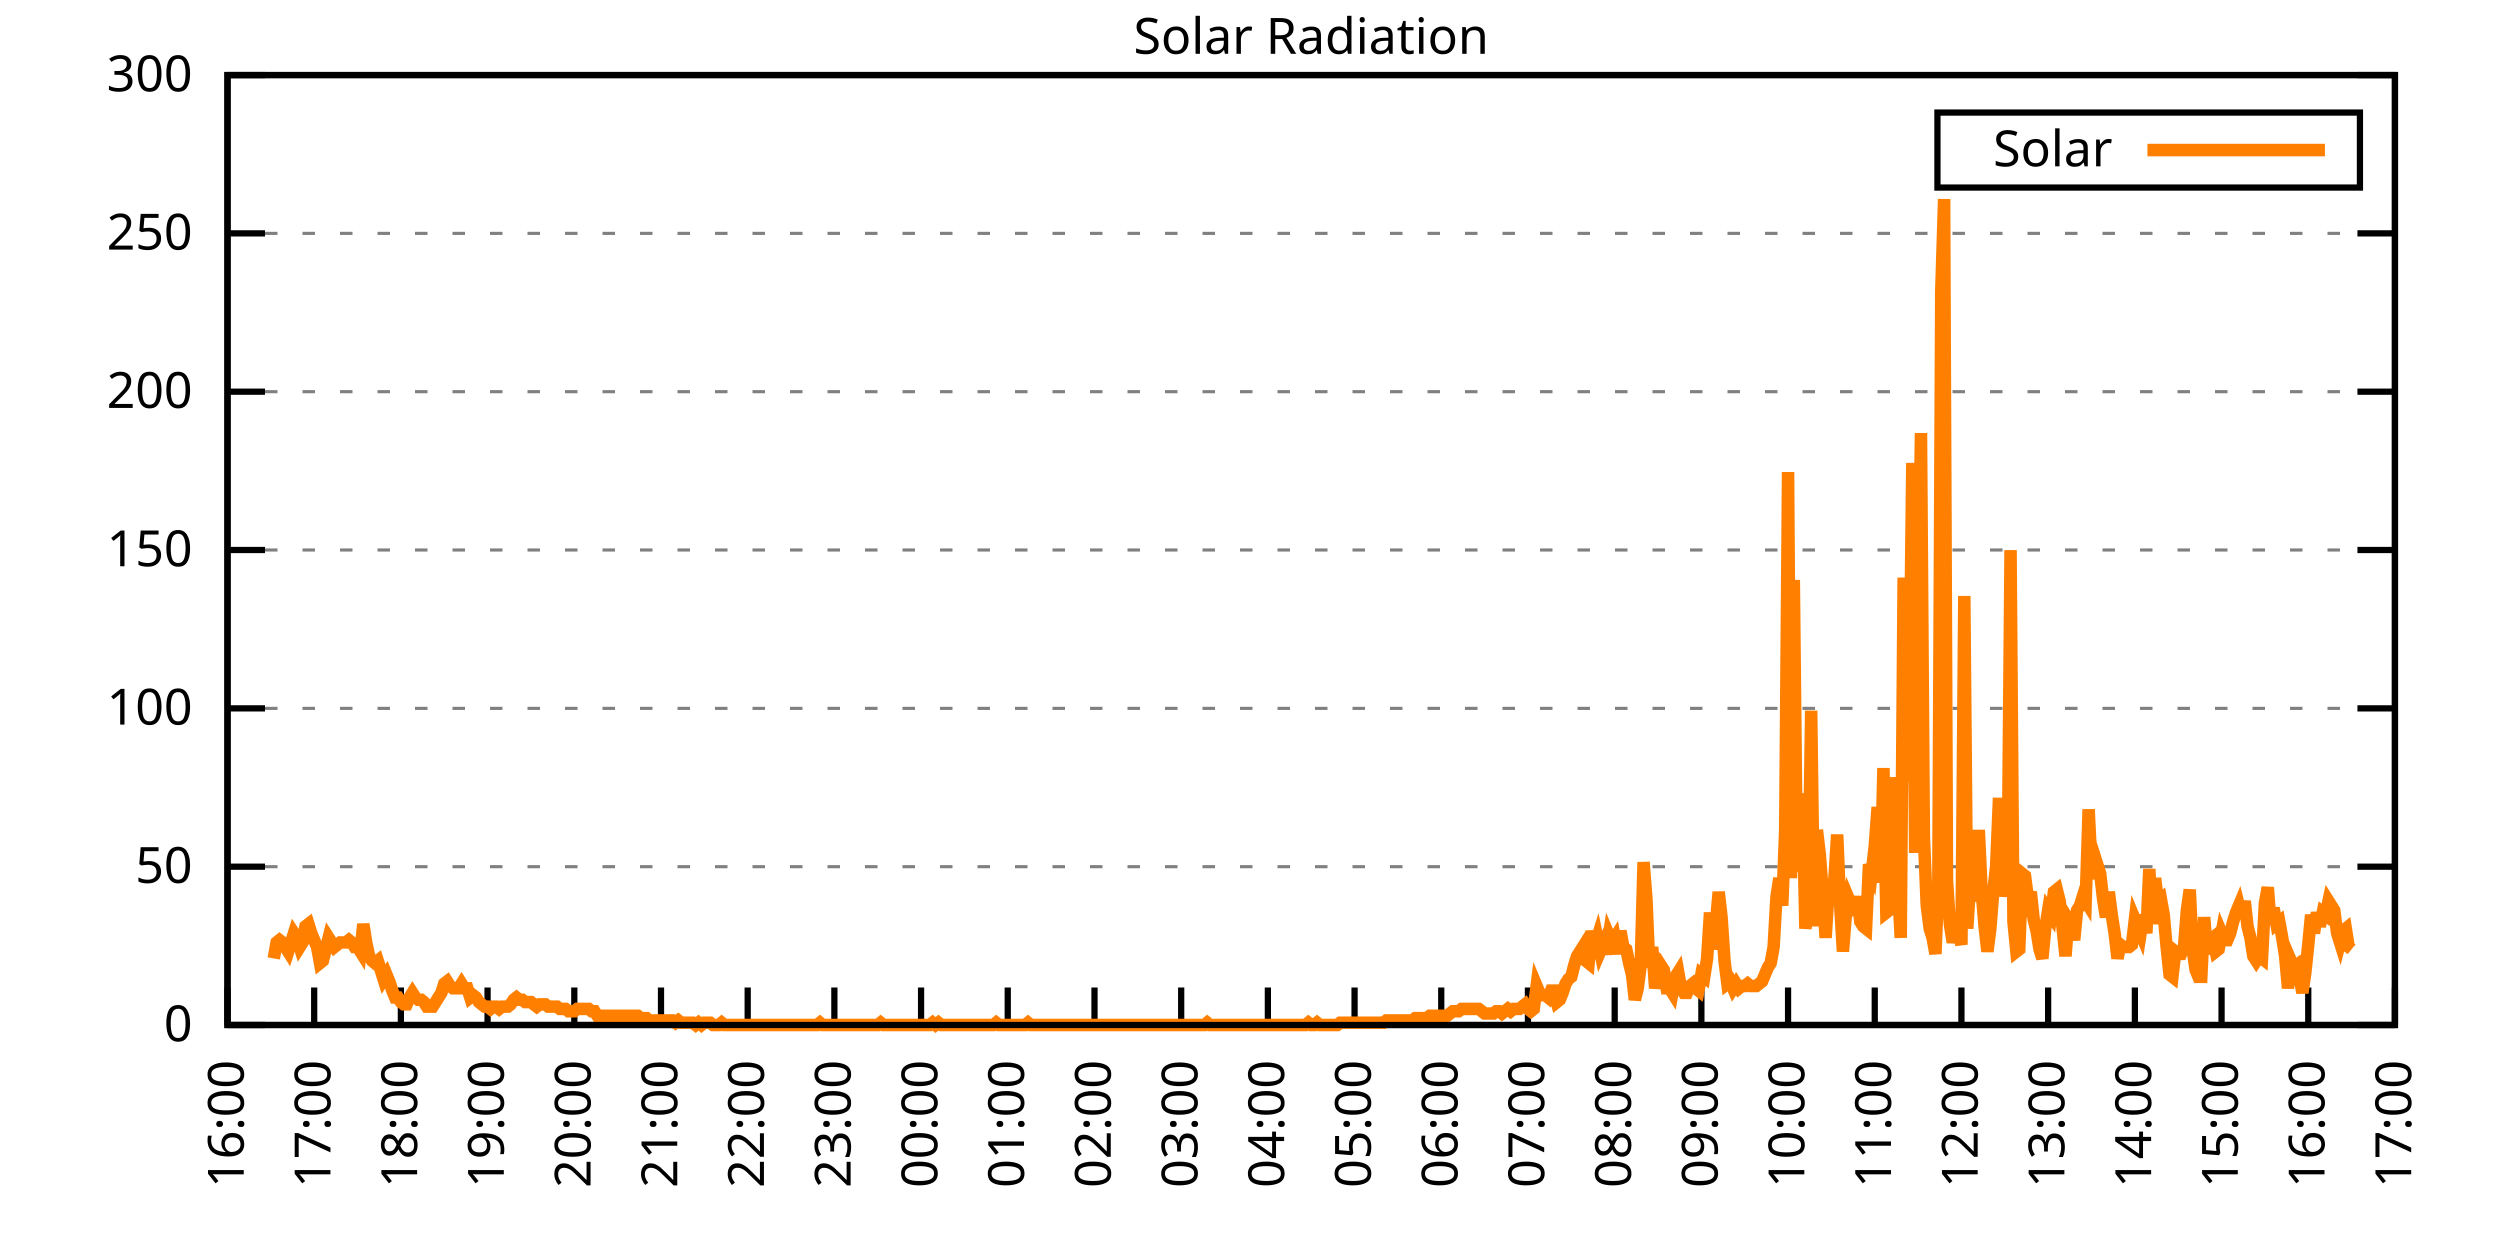
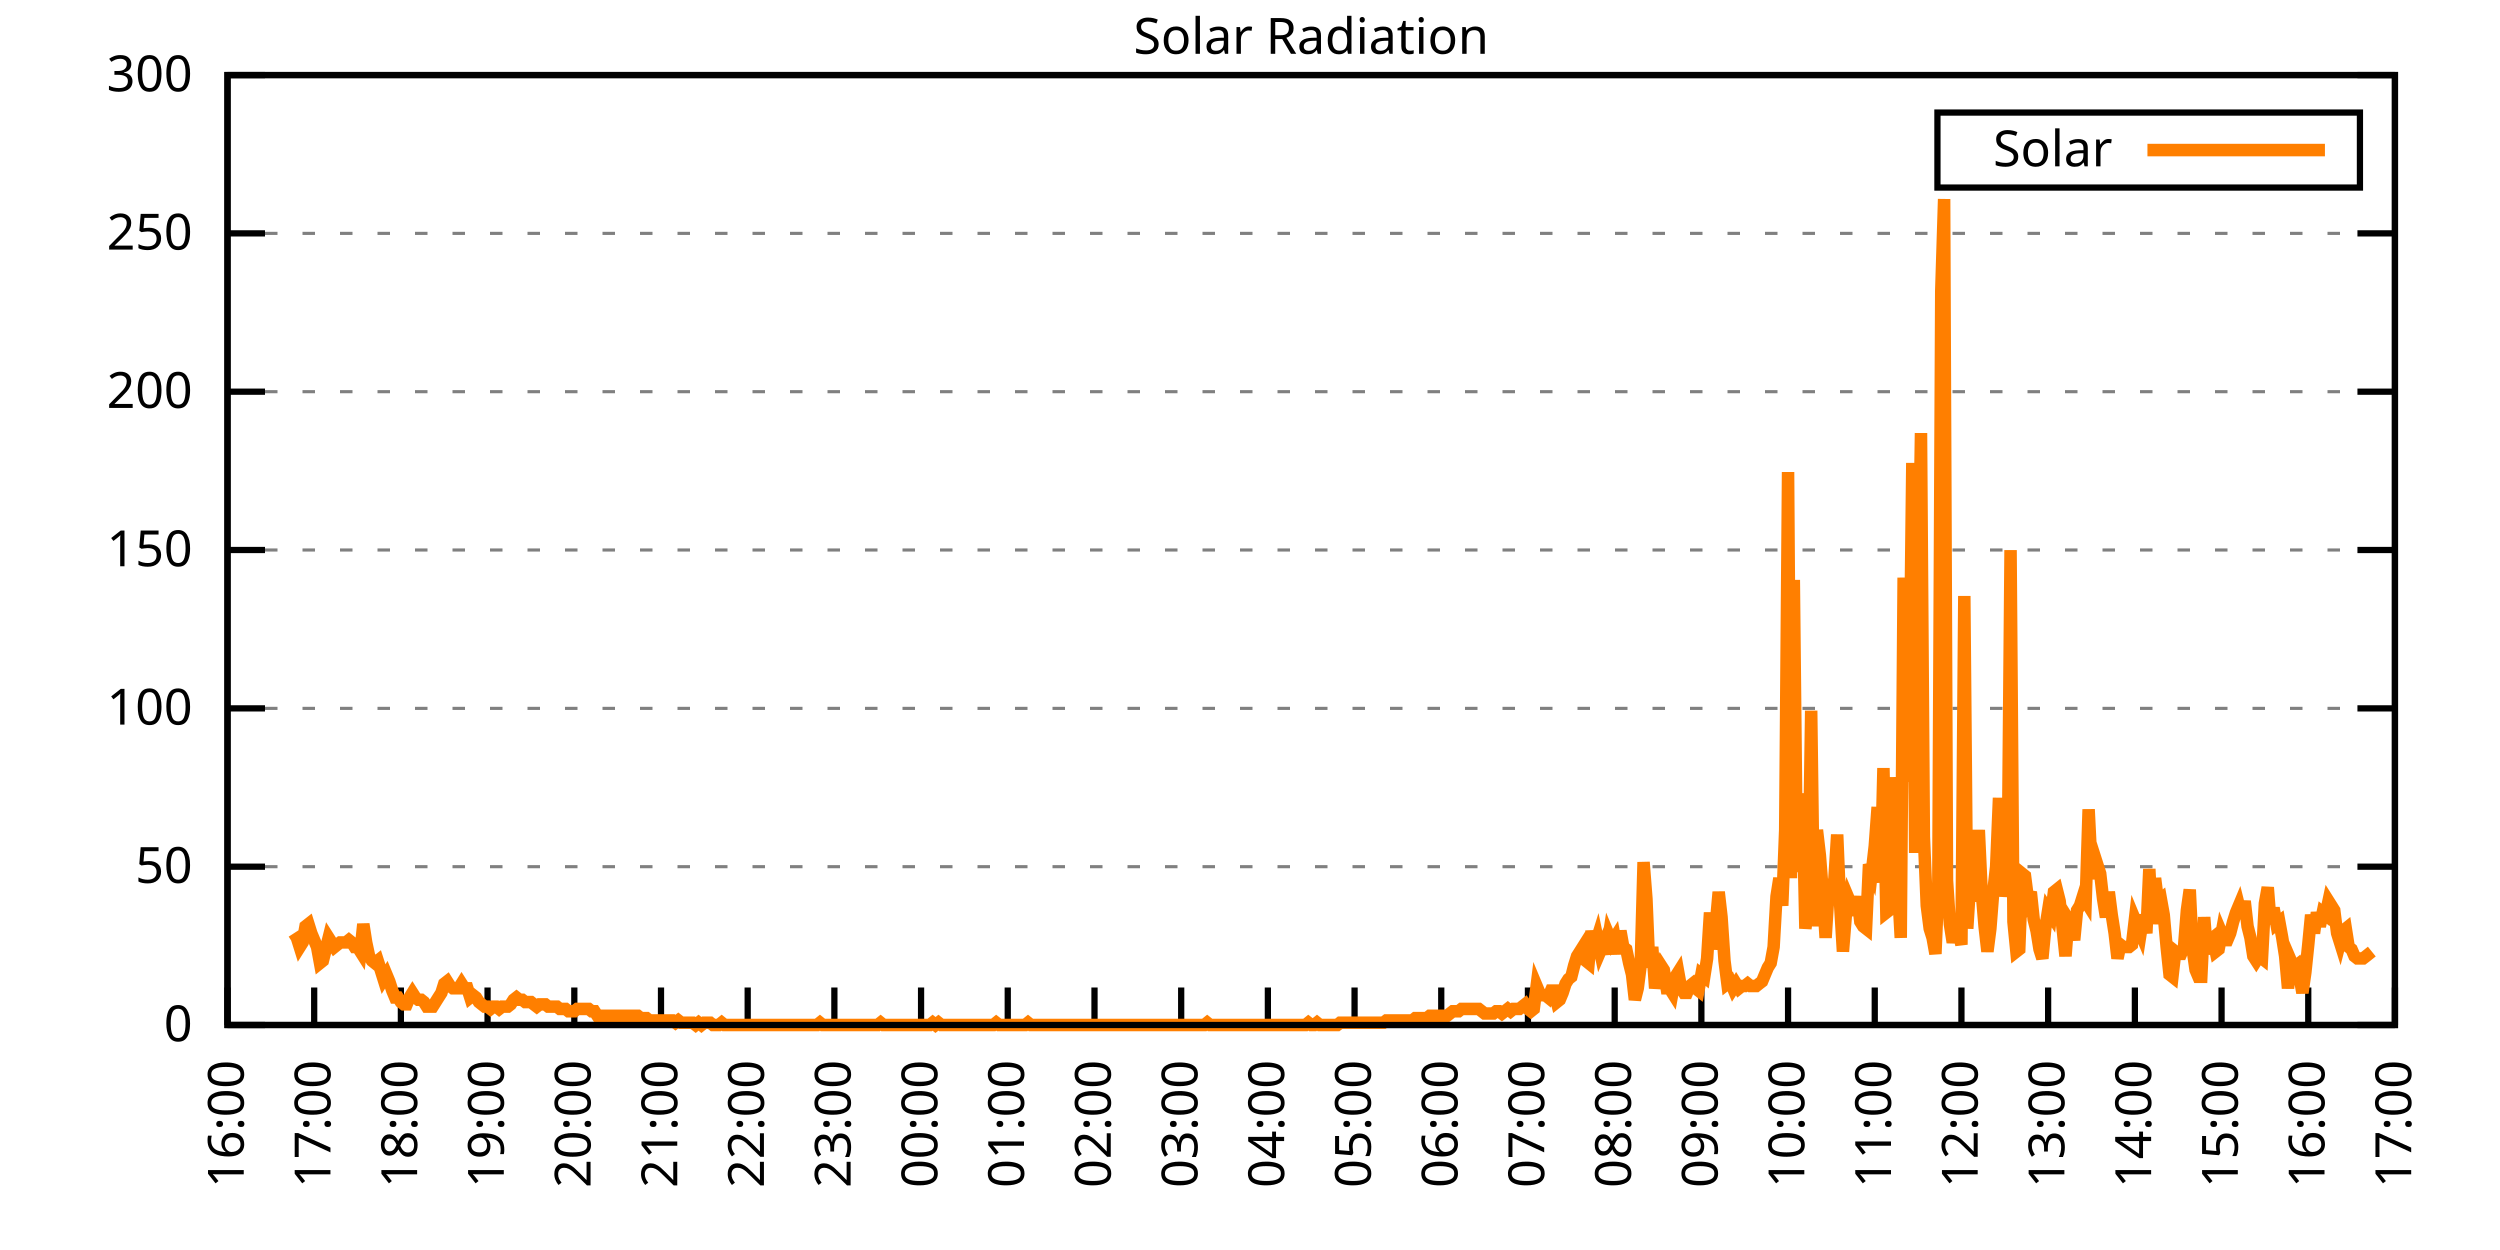
<svg xmlns="http://www.w3.org/2000/svg" xmlns:xlink="http://www.w3.org/1999/xlink" width="400" height="200" viewBox="0 0 400 200">
  <g id="gnuplot_canvas">
    <rect x="0" y="0" width="400" height="200" fill="none" />
    <defs>
      <circle id="gpDot" r="0.5" stroke-width="0.5" stroke="currentColor" />
      <path id="gpPt0" stroke-width="0.333" stroke="currentColor" d="M-1,0 h2 M0,-1 v2" />
      <path id="gpPt1" stroke-width="0.333" stroke="currentColor" d="M-1,-1 L1,1 M1,-1 L-1,1" />
      <path id="gpPt2" stroke-width="0.333" stroke="currentColor" d="M-1,0 L1,0 M0,-1 L0,1 M-1,-1 L1,1 M-1,1 L1,-1" />
      <rect id="gpPt3" stroke-width="0.333" stroke="currentColor" x="-1" y="-1" width="2" height="2" />
      <rect id="gpPt4" stroke-width="0.333" stroke="currentColor" fill="currentColor" x="-1" y="-1" width="2" height="2" />
      <circle id="gpPt5" stroke-width="0.333" stroke="currentColor" cx="0" cy="0" r="1" />
      <use xlink:href="#gpPt5" id="gpPt6" fill="currentColor" stroke="none" />
      <path id="gpPt7" stroke-width="0.333" stroke="currentColor" d="M0,-1.33 L-1.33,0.67 L1.33,0.67 z" />
      <use xlink:href="#gpPt7" id="gpPt8" fill="currentColor" stroke="none" />
      <use xlink:href="#gpPt7" id="gpPt9" stroke="currentColor" transform="rotate(180)" />
      <use xlink:href="#gpPt9" id="gpPt10" fill="currentColor" stroke="none" />
      <use xlink:href="#gpPt3" id="gpPt11" stroke="currentColor" transform="rotate(45)" />
      <use xlink:href="#gpPt11" id="gpPt12" fill="currentColor" stroke="none" />
      <path id="gpPt13" stroke-width="0.333" stroke="currentColor" d="M0,1.330 L1.265,0.411 L0.782,-1.067 L-0.782,-1.076 L-1.265,0.411 z" />
      <use xlink:href="#gpPt13" id="gpPt14" fill="currentColor" stroke="none" />
      <filter id="textbox" filterUnits="objectBoundingBox" x="0" y="0" height="1" width="1">
        <feFlood flood-color="white" flood-opacity="1" result="bgnd" />
        <feComposite in="SourceGraphic" in2="bgnd" operator="atop" />
      </filter>
      <filter id="greybox" filterUnits="objectBoundingBox" x="0" y="0" height="1" width="1">
        <feFlood flood-color="lightgrey" flood-opacity="1" result="grey" />
        <feComposite in="SourceGraphic" in2="grey" operator="atop" />
      </filter>
    </defs>
    <g fill="none" color="white" stroke="currentColor" stroke-width="1.00" stroke-linecap="butt" stroke-linejoin="miter">
</g>
    <g fill="none" color="black" stroke="currentColor" stroke-width="1.00" stroke-linecap="butt" stroke-linejoin="miter">
      <g stroke="none" shape-rendering="crispEdges">
        <polygon fill="rgb(255, 255, 255)" points="36.40,164.00 383.18,164.00 383.18,12.02 36.40,12.02 " />
      </g>
    </g>
    <g fill="none" color="black" stroke="currentColor" stroke-width="1.00" stroke-linecap="butt" stroke-linejoin="miter">
</g>
    <g fill="none" color="black" stroke="black" stroke-width="0.50" stroke-linecap="butt" stroke-linejoin="miter">
</g>
    <g fill="none" color="gray" stroke="currentColor" stroke-width="0.50" stroke-linecap="butt" stroke-linejoin="miter">
      <path stroke="gray" stroke-dasharray="2,4" class="gridline" d="M36.40,164.00 L383.19,164.00  " />
    </g>
    <g fill="none" color="gray" stroke="gray" stroke-width="1.00" stroke-linecap="butt" stroke-linejoin="miter">
</g>
    <g fill="none" color="black" stroke="currentColor" stroke-width="1.00" stroke-linecap="butt" stroke-linejoin="miter">
      <path stroke="black" d="M36.40,164.00 L42.40,164.00 M383.19,164.00 L377.19,164.00  " />
      <g transform="translate(30.80,166.60)" stroke="none" fill="black" font-family="Sans" font-size="8.00" text-anchor="end">
        <text>
          <tspan font-family="Sans"> 0</tspan>
        </text>
      </g>
    </g>
    <g fill="none" color="black" stroke="currentColor" stroke-width="1.00" stroke-linecap="butt" stroke-linejoin="miter">
</g>
    <g fill="none" color="black" stroke="black" stroke-width="0.50" stroke-linecap="butt" stroke-linejoin="miter">
</g>
    <g fill="none" color="gray" stroke="currentColor" stroke-width="0.50" stroke-linecap="butt" stroke-linejoin="miter">
      <path stroke="gray" stroke-dasharray="2,4" class="gridline" d="M36.40,138.67 L383.19,138.67  " />
    </g>
    <g fill="none" color="gray" stroke="gray" stroke-width="1.00" stroke-linecap="butt" stroke-linejoin="miter">
</g>
    <g fill="none" color="black" stroke="currentColor" stroke-width="1.00" stroke-linecap="butt" stroke-linejoin="miter">
      <path stroke="black" d="M36.40,138.67 L42.40,138.67 M383.19,138.67 L377.19,138.67  " />
      <g transform="translate(30.80,141.27)" stroke="none" fill="black" font-family="Sans" font-size="8.00" text-anchor="end">
        <text>
          <tspan font-family="Sans"> 50</tspan>
        </text>
      </g>
    </g>
    <g fill="none" color="black" stroke="currentColor" stroke-width="1.00" stroke-linecap="butt" stroke-linejoin="miter">
</g>
    <g fill="none" color="black" stroke="black" stroke-width="0.50" stroke-linecap="butt" stroke-linejoin="miter">
</g>
    <g fill="none" color="gray" stroke="currentColor" stroke-width="0.50" stroke-linecap="butt" stroke-linejoin="miter">
      <path stroke="gray" stroke-dasharray="2,4" class="gridline" d="M36.40,113.34 L383.19,113.34  " />
    </g>
    <g fill="none" color="gray" stroke="gray" stroke-width="1.00" stroke-linecap="butt" stroke-linejoin="miter">
</g>
    <g fill="none" color="black" stroke="currentColor" stroke-width="1.00" stroke-linecap="butt" stroke-linejoin="miter">
      <path stroke="black" d="M36.40,113.34 L42.40,113.34 M383.19,113.34 L377.19,113.34  " />
      <g transform="translate(30.80,115.94)" stroke="none" fill="black" font-family="Sans" font-size="8.00" text-anchor="end">
        <text>
          <tspan font-family="Sans"> 100</tspan>
        </text>
      </g>
    </g>
    <g fill="none" color="black" stroke="currentColor" stroke-width="1.00" stroke-linecap="butt" stroke-linejoin="miter">
</g>
    <g fill="none" color="black" stroke="black" stroke-width="0.50" stroke-linecap="butt" stroke-linejoin="miter">
</g>
    <g fill="none" color="gray" stroke="currentColor" stroke-width="0.50" stroke-linecap="butt" stroke-linejoin="miter">
      <path stroke="gray" stroke-dasharray="2,4" class="gridline" d="M36.40,88.00 L383.19,88.00  " />
    </g>
    <g fill="none" color="gray" stroke="gray" stroke-width="1.00" stroke-linecap="butt" stroke-linejoin="miter">
</g>
    <g fill="none" color="black" stroke="currentColor" stroke-width="1.00" stroke-linecap="butt" stroke-linejoin="miter">
      <path stroke="black" d="M36.40,88.00 L42.40,88.00 M383.19,88.00 L377.19,88.00  " />
      <g transform="translate(30.80,90.60)" stroke="none" fill="black" font-family="Sans" font-size="8.00" text-anchor="end">
        <text>
          <tspan font-family="Sans"> 150</tspan>
        </text>
      </g>
    </g>
    <g fill="none" color="black" stroke="currentColor" stroke-width="1.00" stroke-linecap="butt" stroke-linejoin="miter">
</g>
    <g fill="none" color="black" stroke="black" stroke-width="0.50" stroke-linecap="butt" stroke-linejoin="miter">
</g>
    <g fill="none" color="gray" stroke="currentColor" stroke-width="0.50" stroke-linecap="butt" stroke-linejoin="miter">
      <path stroke="gray" stroke-dasharray="2,4" class="gridline" d="M36.40,62.67 L383.19,62.67  " />
    </g>
    <g fill="none" color="gray" stroke="gray" stroke-width="1.00" stroke-linecap="butt" stroke-linejoin="miter">
</g>
    <g fill="none" color="black" stroke="currentColor" stroke-width="1.00" stroke-linecap="butt" stroke-linejoin="miter">
      <path stroke="black" d="M36.40,62.67 L42.40,62.67 M383.19,62.67 L377.19,62.67  " />
      <g transform="translate(30.80,65.27)" stroke="none" fill="black" font-family="Sans" font-size="8.00" text-anchor="end">
        <text>
          <tspan font-family="Sans"> 200</tspan>
        </text>
      </g>
    </g>
    <g fill="none" color="black" stroke="currentColor" stroke-width="1.00" stroke-linecap="butt" stroke-linejoin="miter">
</g>
    <g fill="none" color="black" stroke="black" stroke-width="0.50" stroke-linecap="butt" stroke-linejoin="miter">
</g>
    <g fill="none" color="gray" stroke="currentColor" stroke-width="0.50" stroke-linecap="butt" stroke-linejoin="miter">
      <path stroke="gray" stroke-dasharray="2,4" class="gridline" d="M36.40,37.34 L383.19,37.34  " />
    </g>
    <g fill="none" color="gray" stroke="gray" stroke-width="1.00" stroke-linecap="butt" stroke-linejoin="miter">
</g>
    <g fill="none" color="black" stroke="currentColor" stroke-width="1.00" stroke-linecap="butt" stroke-linejoin="miter">
      <path stroke="black" d="M36.40,37.34 L42.40,37.34 M383.19,37.34 L377.19,37.34  " />
      <g transform="translate(30.80,39.94)" stroke="none" fill="black" font-family="Sans" font-size="8.00" text-anchor="end">
        <text>
          <tspan font-family="Sans"> 250</tspan>
        </text>
      </g>
    </g>
    <g fill="none" color="black" stroke="currentColor" stroke-width="1.00" stroke-linecap="butt" stroke-linejoin="miter">
</g>
    <g fill="none" color="black" stroke="black" stroke-width="0.50" stroke-linecap="butt" stroke-linejoin="miter">
</g>
    <g fill="none" color="gray" stroke="currentColor" stroke-width="0.50" stroke-linecap="butt" stroke-linejoin="miter">
      <path stroke="gray" stroke-dasharray="2,4" class="gridline" d="M36.40,12.01 L383.19,12.01  " />
    </g>
    <g fill="none" color="gray" stroke="gray" stroke-width="1.00" stroke-linecap="butt" stroke-linejoin="miter">
</g>
    <g fill="none" color="black" stroke="currentColor" stroke-width="1.00" stroke-linecap="butt" stroke-linejoin="miter">
      <path stroke="black" d="M36.40,12.01 L42.40,12.01 M383.19,12.01 L377.19,12.01  " />
      <g transform="translate(30.80,14.61)" stroke="none" fill="black" font-family="Sans" font-size="8.00" text-anchor="end">
        <text>
          <tspan font-family="Sans"> 300</tspan>
        </text>
      </g>
    </g>
    <g fill="none" color="black" stroke="currentColor" stroke-width="1.00" stroke-linecap="butt" stroke-linejoin="miter">
      <path stroke="black" d="M36.40,164.00 L36.40,158.00  " />
      <g transform="translate(39.00,169.60) rotate(270.00)" stroke="none" fill="black" font-family="Sans" font-size="8.00" text-anchor="end">
        <text>
          <tspan font-family="Sans">16:00</tspan>
        </text>
      </g>
    </g>
    <g fill="none" color="black" stroke="currentColor" stroke-width="1.00" stroke-linecap="butt" stroke-linejoin="miter">
      <path stroke="black" d="M50.27,164.00 L50.27,158.00  " />
      <g transform="translate(52.87,169.60) rotate(270.00)" stroke="none" fill="black" font-family="Sans" font-size="8.00" text-anchor="end">
        <text>
          <tspan font-family="Sans">17:00</tspan>
        </text>
      </g>
    </g>
    <g fill="none" color="black" stroke="currentColor" stroke-width="1.00" stroke-linecap="butt" stroke-linejoin="miter">
      <path stroke="black" d="M64.14,164.00 L64.14,158.00  " />
      <g transform="translate(66.74,169.60) rotate(270.00)" stroke="none" fill="black" font-family="Sans" font-size="8.00" text-anchor="end">
        <text>
          <tspan font-family="Sans">18:00</tspan>
        </text>
      </g>
    </g>
    <g fill="none" color="black" stroke="currentColor" stroke-width="1.00" stroke-linecap="butt" stroke-linejoin="miter">
      <path stroke="black" d="M78.01,164.00 L78.01,158.00  " />
      <g transform="translate(80.61,169.60) rotate(270.00)" stroke="none" fill="black" font-family="Sans" font-size="8.00" text-anchor="end">
        <text>
          <tspan font-family="Sans">19:00</tspan>
        </text>
      </g>
    </g>
    <g fill="none" color="black" stroke="currentColor" stroke-width="1.00" stroke-linecap="butt" stroke-linejoin="miter">
      <path stroke="black" d="M91.89,164.00 L91.89,158.00  " />
      <g transform="translate(94.49,169.60) rotate(270.00)" stroke="none" fill="black" font-family="Sans" font-size="8.00" text-anchor="end">
        <text>
          <tspan font-family="Sans">20:00</tspan>
        </text>
      </g>
    </g>
    <g fill="none" color="black" stroke="currentColor" stroke-width="1.00" stroke-linecap="butt" stroke-linejoin="miter">
      <path stroke="black" d="M105.76,164.00 L105.76,158.00  " />
      <g transform="translate(108.36,169.60) rotate(270.00)" stroke="none" fill="black" font-family="Sans" font-size="8.00" text-anchor="end">
        <text>
          <tspan font-family="Sans">21:00</tspan>
        </text>
      </g>
    </g>
    <g fill="none" color="black" stroke="currentColor" stroke-width="1.00" stroke-linecap="butt" stroke-linejoin="miter">
      <path stroke="black" d="M119.63,164.00 L119.63,158.00  " />
      <g transform="translate(122.23,169.60) rotate(270.00)" stroke="none" fill="black" font-family="Sans" font-size="8.00" text-anchor="end">
        <text>
          <tspan font-family="Sans">22:00</tspan>
        </text>
      </g>
    </g>
    <g fill="none" color="black" stroke="currentColor" stroke-width="1.00" stroke-linecap="butt" stroke-linejoin="miter">
      <path stroke="black" d="M133.50,164.00 L133.50,158.00  " />
      <g transform="translate(136.10,169.60) rotate(270.00)" stroke="none" fill="black" font-family="Sans" font-size="8.00" text-anchor="end">
        <text>
          <tspan font-family="Sans">23:00</tspan>
        </text>
      </g>
    </g>
    <g fill="none" color="black" stroke="currentColor" stroke-width="1.00" stroke-linecap="butt" stroke-linejoin="miter">
      <path stroke="black" d="M147.37,164.00 L147.37,158.00  " />
      <g transform="translate(149.97,169.60) rotate(270.00)" stroke="none" fill="black" font-family="Sans" font-size="8.00" text-anchor="end">
        <text>
          <tspan font-family="Sans">00:00</tspan>
        </text>
      </g>
    </g>
    <g fill="none" color="black" stroke="currentColor" stroke-width="1.00" stroke-linecap="butt" stroke-linejoin="miter">
      <path stroke="black" d="M161.24,164.00 L161.24,158.00  " />
      <g transform="translate(163.84,169.60) rotate(270.00)" stroke="none" fill="black" font-family="Sans" font-size="8.00" text-anchor="end">
        <text>
          <tspan font-family="Sans">01:00</tspan>
        </text>
      </g>
    </g>
    <g fill="none" color="black" stroke="currentColor" stroke-width="1.00" stroke-linecap="butt" stroke-linejoin="miter">
      <path stroke="black" d="M175.12,164.00 L175.12,158.00  " />
      <g transform="translate(177.72,169.60) rotate(270.00)" stroke="none" fill="black" font-family="Sans" font-size="8.00" text-anchor="end">
        <text>
          <tspan font-family="Sans">02:00</tspan>
        </text>
      </g>
    </g>
    <g fill="none" color="black" stroke="currentColor" stroke-width="1.00" stroke-linecap="butt" stroke-linejoin="miter">
      <path stroke="black" d="M188.99,164.00 L188.99,158.00  " />
      <g transform="translate(191.59,169.60) rotate(270.00)" stroke="none" fill="black" font-family="Sans" font-size="8.00" text-anchor="end">
        <text>
          <tspan font-family="Sans">03:00</tspan>
        </text>
      </g>
    </g>
    <g fill="none" color="black" stroke="currentColor" stroke-width="1.00" stroke-linecap="butt" stroke-linejoin="miter">
      <path stroke="black" d="M202.86,164.00 L202.86,158.00  " />
      <g transform="translate(205.46,169.60) rotate(270.00)" stroke="none" fill="black" font-family="Sans" font-size="8.00" text-anchor="end">
        <text>
          <tspan font-family="Sans">04:00</tspan>
        </text>
      </g>
    </g>
    <g fill="none" color="black" stroke="currentColor" stroke-width="1.00" stroke-linecap="butt" stroke-linejoin="miter">
      <path stroke="black" d="M216.73,164.00 L216.73,158.00  " />
      <g transform="translate(219.33,169.60) rotate(270.00)" stroke="none" fill="black" font-family="Sans" font-size="8.00" text-anchor="end">
        <text>
          <tspan font-family="Sans">05:00</tspan>
        </text>
      </g>
    </g>
    <g fill="none" color="black" stroke="currentColor" stroke-width="1.00" stroke-linecap="butt" stroke-linejoin="miter">
      <path stroke="black" d="M230.60,164.00 L230.60,158.00  " />
      <g transform="translate(233.20,169.60) rotate(270.00)" stroke="none" fill="black" font-family="Sans" font-size="8.00" text-anchor="end">
        <text>
          <tspan font-family="Sans">06:00</tspan>
        </text>
      </g>
    </g>
    <g fill="none" color="black" stroke="currentColor" stroke-width="1.00" stroke-linecap="butt" stroke-linejoin="miter">
      <path stroke="black" d="M244.47,164.00 L244.47,158.00  " />
      <g transform="translate(247.07,169.60) rotate(270.00)" stroke="none" fill="black" font-family="Sans" font-size="8.00" text-anchor="end">
        <text>
          <tspan font-family="Sans">07:00</tspan>
        </text>
      </g>
    </g>
    <g fill="none" color="black" stroke="currentColor" stroke-width="1.00" stroke-linecap="butt" stroke-linejoin="miter">
      <path stroke="black" d="M258.35,164.00 L258.35,158.00  " />
      <g transform="translate(260.95,169.60) rotate(270.00)" stroke="none" fill="black" font-family="Sans" font-size="8.00" text-anchor="end">
        <text>
          <tspan font-family="Sans">08:00</tspan>
        </text>
      </g>
    </g>
    <g fill="none" color="black" stroke="currentColor" stroke-width="1.00" stroke-linecap="butt" stroke-linejoin="miter">
      <path stroke="black" d="M272.22,164.00 L272.22,158.00  " />
      <g transform="translate(274.82,169.60) rotate(270.00)" stroke="none" fill="black" font-family="Sans" font-size="8.00" text-anchor="end">
        <text>
          <tspan font-family="Sans">09:00</tspan>
        </text>
      </g>
    </g>
    <g fill="none" color="black" stroke="currentColor" stroke-width="1.00" stroke-linecap="butt" stroke-linejoin="miter">
      <path stroke="black" d="M286.09,164.00 L286.09,158.00  " />
      <g transform="translate(288.69,169.60) rotate(270.00)" stroke="none" fill="black" font-family="Sans" font-size="8.00" text-anchor="end">
        <text>
          <tspan font-family="Sans">10:00</tspan>
        </text>
      </g>
    </g>
    <g fill="none" color="black" stroke="currentColor" stroke-width="1.00" stroke-linecap="butt" stroke-linejoin="miter">
      <path stroke="black" d="M299.96,164.00 L299.96,158.00  " />
      <g transform="translate(302.56,169.60) rotate(270.00)" stroke="none" fill="black" font-family="Sans" font-size="8.00" text-anchor="end">
        <text>
          <tspan font-family="Sans">11:00</tspan>
        </text>
      </g>
    </g>
    <g fill="none" color="black" stroke="currentColor" stroke-width="1.00" stroke-linecap="butt" stroke-linejoin="miter">
      <path stroke="black" d="M313.83,164.00 L313.83,158.00  " />
      <g transform="translate(316.43,169.60) rotate(270.00)" stroke="none" fill="black" font-family="Sans" font-size="8.00" text-anchor="end">
        <text>
          <tspan font-family="Sans">12:00</tspan>
        </text>
      </g>
    </g>
    <g fill="none" color="black" stroke="currentColor" stroke-width="1.00" stroke-linecap="butt" stroke-linejoin="miter">
      <path stroke="black" d="M327.70,164.00 L327.70,158.00  " />
      <g transform="translate(330.30,169.60) rotate(270.00)" stroke="none" fill="black" font-family="Sans" font-size="8.00" text-anchor="end">
        <text>
          <tspan font-family="Sans">13:00</tspan>
        </text>
      </g>
    </g>
    <g fill="none" color="black" stroke="currentColor" stroke-width="1.00" stroke-linecap="butt" stroke-linejoin="miter">
      <path stroke="black" d="M341.58,164.00 L341.58,158.00  " />
      <g transform="translate(344.18,169.60) rotate(270.00)" stroke="none" fill="black" font-family="Sans" font-size="8.00" text-anchor="end">
        <text>
          <tspan font-family="Sans">14:00</tspan>
        </text>
      </g>
    </g>
    <g fill="none" color="black" stroke="currentColor" stroke-width="1.00" stroke-linecap="butt" stroke-linejoin="miter">
      <path stroke="black" d="M355.45,164.00 L355.45,158.00  " />
      <g transform="translate(358.05,169.60) rotate(270.00)" stroke="none" fill="black" font-family="Sans" font-size="8.00" text-anchor="end">
        <text>
          <tspan font-family="Sans">15:00</tspan>
        </text>
      </g>
    </g>
    <g fill="none" color="black" stroke="currentColor" stroke-width="1.00" stroke-linecap="butt" stroke-linejoin="miter">
      <path stroke="black" d="M369.32,164.00 L369.32,158.00  " />
      <g transform="translate(371.92,169.60) rotate(270.00)" stroke="none" fill="black" font-family="Sans" font-size="8.00" text-anchor="end">
        <text>
          <tspan font-family="Sans">16:00</tspan>
        </text>
      </g>
    </g>
    <g fill="none" color="black" stroke="currentColor" stroke-width="1.00" stroke-linecap="butt" stroke-linejoin="miter">
      <path stroke="black" d="M383.19,164.00 L383.19,158.00  " />
      <g transform="translate(385.79,169.60) rotate(270.00)" stroke="none" fill="black" font-family="Sans" font-size="8.00" text-anchor="end">
        <text>
          <tspan font-family="Sans">17:00</tspan>
        </text>
      </g>
    </g>
    <g fill="none" color="black" stroke="currentColor" stroke-width="1.00" stroke-linecap="butt" stroke-linejoin="miter">
</g>
    <g fill="none" color="black" stroke="currentColor" stroke-width="1.00" stroke-linecap="butt" stroke-linejoin="miter">
      <path stroke="black" d="M36.40,12.01 L36.40,164.00 L383.19,164.00 L383.19,12.01 L36.40,12.01 Z  " />
    </g>
    <g fill="none" color="black" stroke="currentColor" stroke-width="1.00" stroke-linecap="butt" stroke-linejoin="miter">
</g>
    <g fill="none" color="black" stroke="currentColor" stroke-width="1.00" stroke-linecap="butt" stroke-linejoin="miter">
      <path stroke="black" d="M309.99,30.01 L309.99,18.01 L377.59,18.01 L377.59,30.01 L309.99,30.01 Z  " />
    </g>
    <g id="Solar_Radiation_plot_1">
      <g fill="none" color="white" stroke="black" stroke-width="2.00" stroke-linecap="butt" stroke-linejoin="miter">
</g>
      <g fill="none" color="black" stroke="currentColor" stroke-width="2.00" stroke-linecap="butt" stroke-linejoin="miter">
        <g transform="translate(337.99,26.61)" stroke="none" fill="black" font-family="Sans" font-size="8.00" text-anchor="end">
          <text>
            <tspan font-family="Sans">Solar</tspan>
          </text>
        </g>
      </g>
      <g fill="none" color="black" stroke="currentColor" stroke-width="2.00" stroke-linecap="butt" stroke-linejoin="miter">
-         <path stroke="rgb(255, 127,   0)" d="M343.59,24.01 L371.99,24.01 M43.80,153.35 L44.26,150.79 L44.72,150.42 L45.19,150.79 L45.65,151.52 L46.11,152.25   L46.57,150.79 L47.03,149.32 L47.50,150.05 L47.96,151.52 L48.42,150.79 L48.88,148.22 L49.35,147.85 L49.81,149.32   L50.27,150.42 L50.73,151.52 L51.20,154.09 L51.66,153.72 L52.12,151.89 L52.58,150.05 L53.05,150.79 L53.51,151.52   L53.97,151.15 L54.43,150.79 L54.90,150.79 L55.36,150.79 L55.82,150.42 L56.28,150.79 L56.75,151.52 L57.21,151.52   L57.67,152.25 L58.13,147.85 L58.59,150.79 L59.06,152.99 L59.52,153.72 L59.98,154.09 L60.44,153.72 L60.91,155.19   L61.37,156.66 L61.83,155.92 L62.29,157.03 L62.76,158.49 L63.22,159.60 L63.68,159.60 L64.14,160.33 L64.61,160.70   L65.07,160.70 L65.53,159.60 L65.99,158.86 L66.46,159.60 L66.92,159.96 L67.38,159.96 L67.84,160.33 L68.30,161.06   L68.77,161.06 L69.23,161.06 L69.69,160.33 L70.15,159.60 L70.62,158.86 L71.08,157.39 L71.54,157.03 L72.00,157.76   L72.47,158.13 L72.93,158.13 L73.39,158.13 L73.85,157.39 L74.32,158.13 L74.78,158.13 L75.24,159.60 L75.70,159.23   L76.17,159.60 L76.63,160.33 L77.09,160.70 L77.55,161.06 L78.01,161.06 L78.48,161.43 L78.94,161.06 L79.40,161.06   L79.86,161.43 L80.33,161.06 L80.79,161.06 L81.25,161.06 L81.71,160.70 L82.18,159.96 L82.64,159.60 L83.10,159.96   L83.56,159.96 L84.03,160.33 L84.49,160.33 L84.95,160.33 L85.41,160.70 L85.88,161.06 L86.34,160.70 L86.80,160.70   L87.26,160.70 L87.72,161.06 L88.19,161.06 L88.65,161.06 L89.11,161.06 L89.57,161.43 L90.04,161.43 L90.50,161.43   L90.96,161.80 L91.42,161.80 L91.89,161.80 L92.35,161.43 L92.81,161.43 L93.27,161.43 L93.74,161.43 L94.20,161.43   L94.66,161.80 L95.12,161.80 L95.59,162.53 L96.05,162.53 L96.51,162.53 L96.97,162.53 L97.44,162.53 L97.90,162.53   L98.36,162.53 L98.82,162.53 L99.28,162.53 L99.75,162.53 L100.21,162.53 L100.67,162.53 L101.13,162.53 L101.60,162.53   L102.06,162.53 L102.52,162.90 L102.98,162.90 L103.45,162.90 L103.91,163.27 L104.37,163.27 L104.83,163.27 L105.30,163.27   L105.76,163.27 L106.22,163.27 L106.68,163.27 L107.15,163.27 L107.61,163.27 L108.07,163.63 L108.53,163.27 L108.99,163.63   L109.46,163.63 L109.92,163.63 L110.38,163.63 L110.84,163.63 L111.31,164.00 L111.77,163.63 L112.23,164.00 L112.69,163.63   L113.16,163.63 L113.62,163.63 L114.08,164.00 L114.54,164.00 L115.01,164.00 L115.47,163.63 L115.93,164.00 L116.39,164.00   L116.86,164.00 L117.32,164.00 L117.78,164.00 L118.24,164.00 L118.70,164.00 L119.17,164.00 L119.63,164.00 L120.09,164.00   L120.55,164.00 L121.02,164.00 L121.48,164.00 L121.94,164.00 L122.40,164.00 L122.87,164.00 L123.33,164.00 L123.79,164.00   L124.25,164.00 L124.72,164.00 L125.18,164.00 L125.64,164.00 L126.10,164.00 L126.57,164.00 L127.03,164.00 L127.49,164.00   L127.95,164.00 L128.41,164.00 L128.88,164.00 L129.34,164.00 L129.80,164.00 L130.26,164.00 L130.73,164.00 L131.19,163.63   L131.65,164.00 L132.11,164.00 L132.58,164.00 L133.04,164.00 L133.50,164.00 L133.96,164.00 L134.43,164.00 L134.89,164.00   L135.35,164.00 L135.81,164.00 L136.28,164.00 L136.74,164.00 L137.20,164.00 L137.66,164.00 L138.13,164.00 L138.59,164.00   L139.05,164.00 L139.51,164.00 L139.97,164.00 L140.44,164.00 L140.90,163.63 L141.36,164.00 L141.82,164.00 L142.29,164.00   L142.75,164.00 L143.21,164.00 L143.67,164.00 L144.14,164.00 L144.60,164.00 L145.06,164.00 L145.52,164.00 L145.99,164.00   L146.45,164.00 L146.91,164.00 L147.37,164.00 L147.84,164.00 L148.30,164.00 L148.76,164.00 L149.22,163.63 L149.68,164.00   L150.15,163.63 L150.61,164.00 L151.07,164.00 L151.53,164.00 L152.00,164.00 L152.46,164.00 L152.92,164.00 L153.38,164.00   L153.85,164.00 L154.31,164.00 L154.77,164.00 L155.23,164.00 L155.70,164.00 L156.16,164.00 L156.62,164.00 L157.08,164.00   L157.55,164.00 L158.01,164.00 L158.47,164.00 L158.93,164.00 L159.39,163.63 L159.86,164.00 L160.32,164.00 L160.78,164.00   L161.24,164.00 L161.71,164.00 L162.17,164.00 L162.63,164.00 L163.09,164.00 L163.56,164.00 L164.02,164.00 L164.48,163.63   L164.94,164.00 L165.41,164.00 L165.87,164.00 L166.33,164.00 L166.79,164.00 L167.26,164.00 L167.72,164.00 L168.18,164.00   L168.64,164.00 L169.10,164.00 L169.57,164.00 L170.03,164.00 L170.49,164.00 L170.95,164.00 L171.42,164.00 L171.88,164.00   L172.34,164.00 L172.80,164.00 L173.27,164.00 L173.73,164.00 L174.19,164.00 L174.65,164.00 L175.12,164.00 L175.58,164.00   L176.04,164.00 L176.50,164.00 L176.97,164.00 L177.43,164.00 L177.89,164.00 L178.35,164.00 L178.82,164.00 L179.28,164.00   L179.74,164.00 L180.20,164.00 L180.66,164.00 L181.13,164.00 L181.59,164.00 L182.05,164.00 L182.51,164.00 L182.98,164.00   L183.44,164.00 L183.90,164.00 L184.36,164.00 L184.83,164.00 L185.29,164.00 L185.75,164.00 L186.21,164.00 L186.68,164.00   L187.14,164.00 L187.60,164.00 L188.06,164.00 L188.53,164.00 L188.99,164.00 L189.45,164.00 L189.91,164.00 L190.37,164.00   L190.84,164.00 L191.30,164.00 L191.76,164.00 L192.22,164.00 L192.69,164.00 L193.15,163.63 L193.61,164.00 L194.07,164.00   L194.54,164.00 L195.00,164.00 L195.46,164.00 L195.92,164.00 L196.39,164.00 L196.85,164.00 L197.31,164.00 L197.77,164.00   L198.24,164.00 L198.70,164.00 L199.16,164.00 L199.62,164.00 L200.08,164.00 L200.55,164.00 L201.01,164.00 L201.47,164.00   L201.93,164.00 L202.40,164.00 L202.86,164.00 L203.32,164.00 L203.78,164.00 L204.25,164.00 L204.71,164.00 L205.17,164.00   L205.63,164.00 L206.10,164.00 L206.56,164.00 L207.02,164.00 L207.48,164.00 L207.95,164.00 L208.41,164.00 L208.87,164.00   L209.33,163.63 L209.80,164.00 L210.26,164.00 L210.72,163.63 L211.18,164.00 L211.64,164.00 L212.11,164.00 L212.57,164.00   L213.03,164.00 L213.49,164.00 L213.96,164.00 L214.42,163.63 L214.88,163.63 L215.34,163.63 L215.81,163.63 L216.27,163.63   L216.73,163.63 L217.19,163.63 L217.66,163.63 L218.12,163.63 L218.58,163.63 L219.04,163.63 L219.51,163.63 L219.97,163.63   L220.43,163.63 L220.89,163.63 L221.35,163.63 L221.82,163.27 L222.28,163.27 L222.74,163.27 L223.20,163.27 L223.67,163.27   L224.13,163.27 L224.59,163.27 L225.05,163.27 L225.52,163.27 L225.98,163.27 L226.44,162.90 L226.90,162.90 L227.37,162.90   L227.83,162.90 L228.29,162.90 L228.75,162.53 L229.22,162.53 L229.68,162.53 L230.14,162.53 L230.60,162.53 L231.06,162.53   L231.53,162.53 L231.99,162.16 L232.45,161.80 L232.91,161.80 L233.38,161.80 L233.84,161.43 L234.30,161.43 L234.76,161.43   L235.23,161.43 L235.69,161.43 L236.15,161.43 L236.61,161.43 L237.08,161.80 L237.54,162.16 L238.00,162.16 L238.46,162.16   L238.93,162.16 L239.39,161.80 L239.85,161.80 L240.31,162.16 L240.77,161.80 L241.24,161.43 L241.70,161.80 L242.16,161.43   L242.62,161.43 L243.09,161.43 L243.55,161.06 L244.01,160.70 L244.47,161.43 L244.94,161.80 L245.40,161.43 L245.86,157.76   L246.32,158.86 L246.79,159.23 L247.25,159.23 L247.71,159.60 L248.17,158.49 L248.64,158.49 L249.10,160.33 L249.56,159.96   L250.02,158.86 L250.49,157.39 L250.95,156.66 L251.41,156.29 L251.87,154.46 L252.33,152.99 L252.80,152.25 L253.26,151.52   L253.72,153.72 L254.18,154.09 L254.65,148.95 L255.11,151.52 L255.57,150.05 L256.03,152.25 L256.50,151.15 L256.96,152.62   L257.42,149.68 L257.88,150.79 L258.35,150.05 L258.81,152.62 L259.27,148.95 L259.73,151.52 L260.20,151.89 L260.66,154.09   L261.12,155.92 L261.58,159.96 L262.04,158.13 L262.51,154.46 L262.97,137.94 L263.43,143.81 L263.89,154.82 L264.36,151.52   L264.82,158.13 L265.28,155.56 L265.74,154.46 L266.21,155.19 L266.67,158.13 L267.13,158.13 L267.59,158.86 L268.06,156.29   L268.52,155.56 L268.98,158.13 L269.44,158.86 L269.91,158.86 L270.37,157.76 L270.83,157.39 L271.29,158.13 L271.75,158.49   L272.22,155.92 L272.68,156.29 L273.14,153.35 L273.60,146.01 L274.07,151.89 L274.53,147.85 L274.99,142.71 L275.45,146.75   L275.92,153.72 L276.38,157.39 L276.84,157.03 L277.30,158.13 L277.77,157.39 L278.23,158.13 L278.69,157.76 L279.15,157.76   L279.62,157.39 L280.08,157.76 L280.54,157.76 L281.00,157.76 L281.46,157.39 L281.93,157.03 L282.39,155.92 L282.85,154.82   L283.31,154.09 L283.78,151.52 L284.24,143.44 L284.70,140.51 L285.16,144.91 L285.63,132.80 L286.09,75.53 L286.55,140.51   L287.01,92.79 L287.48,137.20 L287.94,139.41 L288.40,126.93 L288.86,148.58 L289.33,144.91 L289.79,113.71 L290.25,148.22   L290.71,132.80 L291.18,136.84 L291.64,142.71 L292.10,150.05 L292.56,142.71 L293.02,141.61 L293.49,140.87 L293.95,133.53   L294.41,144.55 L294.87,152.25 L295.34,146.38 L295.80,143.81 L296.26,144.91 L296.72,146.38 L297.19,143.44 L297.65,147.48   L298.11,148.22 L298.57,148.58 L299.04,138.30 L299.50,139.41 L299.96,135.37 L300.42,129.13 L300.89,141.24 L301.35,122.89   L301.81,146.01 L302.27,145.65 L302.73,124.36 L303.20,135.37 L303.66,141.61 L304.12,150.05 L304.58,92.42 L305.05,125.09   L305.51,113.34 L305.97,74.07 L306.43,136.47 L306.90,98.66 L307.36,69.29 L307.82,133.90 L308.28,144.91 L308.75,148.58   L309.21,150.05 L309.67,152.62 L310.13,141.61 L310.60,46.54 L311.06,31.85 L311.52,140.87 L311.98,147.85 L312.44,150.79   L312.91,148.58 L313.37,149.32 L313.83,151.15 L314.29,95.36 L314.76,148.58 L315.22,141.24 L315.68,144.18 L316.14,140.87   L316.61,132.80 L317.07,142.71 L317.53,148.22 L317.99,152.25 L318.46,148.58 L318.92,142.71 L319.38,138.67 L319.84,127.66   L320.31,143.44 L320.77,139.77 L321.23,140.14 L321.69,88.02 L322.15,147.48 L322.62,152.25 L323.08,151.89 L323.54,139.77   L324.00,140.14 L324.47,143.81 L324.93,142.71 L325.39,147.11 L325.85,148.95 L326.32,151.89 L326.78,153.35 L327.24,148.58   L327.70,145.65 L328.17,146.38 L328.63,142.71 L329.09,142.34 L329.55,144.18 L330.02,148.58 L330.48,152.99 L330.94,147.11   L331.40,147.85 L331.87,150.42 L332.33,145.65 L332.79,144.91 L333.25,143.44 L333.71,144.18 L334.18,129.49 L334.64,138.67   L335.10,140.51 L335.56,138.30 L336.03,139.77 L336.49,143.81 L336.95,146.75 L337.41,142.71 L337.88,146.38 L338.34,149.32   L338.80,153.35 L339.26,151.15 L339.73,151.52 L340.19,151.52 L340.65,151.52 L341.11,151.15 L341.58,147.11 L342.04,148.22   L342.50,149.32 L342.96,146.38 L343.42,149.32 L343.89,139.04 L344.35,147.85 L344.81,140.51 L345.27,144.18 L345.74,143.81   L346.20,146.38 L346.66,151.52 L347.12,155.92 L347.59,156.29 L348.05,152.25 L348.51,152.62 L348.97,152.62 L349.44,151.52   L349.90,145.65 L350.36,142.34 L350.82,151.89 L351.29,155.19 L351.75,156.29 L352.21,156.29 L352.67,146.75 L353.13,152.62   L353.60,150.42 L354.06,150.05 L354.52,152.25 L354.98,151.89 L355.45,149.32 L355.91,150.42 L356.37,150.42 L356.83,149.32   L357.30,147.48 L357.76,146.01 L358.22,144.91 L358.68,146.75 L359.15,144.18 L359.61,148.22 L360.07,150.05 L360.53,152.99   L361.00,153.72 L361.46,152.99 L361.92,153.35 L362.38,144.55 L362.84,141.98 L363.31,147.85 L363.77,145.28 L364.23,147.85   L364.69,147.48 L365.16,150.05 L365.62,152.99 L366.08,158.13 L366.54,153.72 L367.01,154.82 L367.47,154.46 L367.93,156.29   L368.39,158.86 L368.86,155.56 L369.32,151.15 L369.78,146.38 L370.24,149.32 L370.71,146.01 L371.17,148.22 L371.63,146.01   L372.09,146.38 L372.56,144.18 L373.02,144.91 L373.48,145.65 L373.94,149.32 L374.40,150.79 L374.87,148.95 L375.33,148.58   L375.79,151.52 L376.25,151.89  " />
+         <path stroke="rgb(255, 127,   0)" d="M343.59,24.01 L371.99,24.01 M47.03,149.32 L47.50,150.05 L47.96,151.52 L48.42,150.79 L48.88,148.22 L49.35,147.85   L49.81,149.32 L50.27,150.42 L50.73,151.52 L51.20,154.09 L51.66,153.72 L52.12,151.89 L52.58,150.05 L53.05,150.79   L53.51,151.52 L53.97,151.15 L54.43,150.79 L54.90,150.79 L55.36,150.79 L55.82,150.42 L56.28,150.79 L56.75,151.52   L57.21,151.52 L57.67,152.25 L58.13,147.85 L58.59,150.79 L59.06,152.99 L59.52,153.72 L59.98,154.09 L60.44,153.72   L60.91,155.19 L61.37,156.66 L61.83,155.92 L62.29,157.03 L62.76,158.49 L63.22,159.60 L63.68,159.60 L64.14,160.33   L64.61,160.70 L65.07,160.70 L65.53,159.60 L65.99,158.86 L66.46,159.60 L66.92,159.96 L67.38,159.96 L67.84,160.33   L68.30,161.06 L68.77,161.06 L69.23,161.06 L69.69,160.33 L70.15,159.60 L70.62,158.86 L71.08,157.39 L71.54,157.03   L72.00,157.76 L72.47,158.13 L72.93,158.13 L73.39,158.13 L73.85,157.39 L74.32,158.13 L74.78,158.13 L75.24,159.60   L75.70,159.23 L76.17,159.60 L76.63,160.33 L77.09,160.70 L77.55,161.06 L78.01,161.06 L78.48,161.43 L78.94,161.06   L79.40,161.06 L79.86,161.43 L80.33,161.06 L80.79,161.06 L81.25,161.06 L81.71,160.70 L82.18,159.96 L82.64,159.60   L83.10,159.96 L83.56,159.96 L84.03,160.33 L84.49,160.33 L84.95,160.33 L85.41,160.70 L85.88,161.06 L86.34,160.70   L86.80,160.70 L87.26,160.70 L87.72,161.06 L88.19,161.06 L88.65,161.06 L89.11,161.06 L89.57,161.43 L90.04,161.43   L90.50,161.43 L90.96,161.80 L91.42,161.80 L91.89,161.80 L92.35,161.43 L92.81,161.43 L93.27,161.43 L93.74,161.43   L94.20,161.43 L94.66,161.80 L95.12,161.80 L95.59,162.53 L96.05,162.53 L96.51,162.53 L96.97,162.53 L97.44,162.53   L97.90,162.53 L98.36,162.53 L98.82,162.53 L99.28,162.53 L99.75,162.53 L100.21,162.53 L100.67,162.53 L101.13,162.53   L101.60,162.53 L102.06,162.53 L102.52,162.90 L102.98,162.90 L103.45,162.90 L103.91,163.27 L104.37,163.27 L104.83,163.27   L105.30,163.27 L105.76,163.27 L106.22,163.27 L106.68,163.27 L107.15,163.27 L107.61,163.27 L108.07,163.63 L108.53,163.27   L108.99,163.63 L109.46,163.63 L109.92,163.63 L110.38,163.63 L110.84,163.63 L111.31,164.00 L111.77,163.63 L112.23,164.00   L112.69,163.63 L113.16,163.63 L113.62,163.63 L114.08,164.00 L114.54,164.00 L115.01,164.00 L115.47,163.63 L115.93,164.00   L116.39,164.00 L116.86,164.00 L117.32,164.00 L117.78,164.00 L118.24,164.00 L118.70,164.00 L119.17,164.00 L119.63,164.00   L120.09,164.00 L120.55,164.00 L121.02,164.00 L121.48,164.00 L121.94,164.00 L122.40,164.00 L122.87,164.00 L123.33,164.00   L123.79,164.00 L124.25,164.00 L124.72,164.00 L125.18,164.00 L125.64,164.00 L126.10,164.00 L126.57,164.00 L127.03,164.00   L127.49,164.00 L127.95,164.00 L128.41,164.00 L128.88,164.00 L129.34,164.00 L129.80,164.00 L130.26,164.00 L130.73,164.00   L131.19,163.63 L131.65,164.00 L132.11,164.00 L132.58,164.00 L133.04,164.00 L133.50,164.00 L133.96,164.00 L134.43,164.00   L134.89,164.00 L135.35,164.00 L135.81,164.00 L136.28,164.00 L136.74,164.00 L137.20,164.00 L137.66,164.00 L138.13,164.00   L138.59,164.00 L139.05,164.00 L139.51,164.00 L139.97,164.00 L140.44,164.00 L140.90,163.63 L141.36,164.00 L141.82,164.00   L142.29,164.00 L142.75,164.00 L143.21,164.00 L143.67,164.00 L144.14,164.00 L144.60,164.00 L145.06,164.00 L145.52,164.00   L145.99,164.00 L146.45,164.00 L146.91,164.00 L147.37,164.00 L147.84,164.00 L148.30,164.00 L148.76,164.00 L149.22,163.63   L149.68,164.00 L150.15,163.63 L150.61,164.00 L151.07,164.00 L151.53,164.00 L152.00,164.00 L152.46,164.00 L152.92,164.00   L153.38,164.00 L153.85,164.00 L154.31,164.00 L154.77,164.00 L155.23,164.00 L155.70,164.00 L156.16,164.00 L156.62,164.00   L157.08,164.00 L157.55,164.00 L158.01,164.00 L158.47,164.00 L158.93,164.00 L159.39,163.63 L159.86,164.00 L160.32,164.00   L160.78,164.00 L161.24,164.00 L161.71,164.00 L162.17,164.00 L162.63,164.00 L163.09,164.00 L163.56,164.00 L164.02,164.00   L164.48,163.63 L164.94,164.00 L165.41,164.00 L165.87,164.00 L166.33,164.00 L166.79,164.00 L167.26,164.00 L167.72,164.00   L168.18,164.00 L168.64,164.00 L169.10,164.00 L169.57,164.00 L170.03,164.00 L170.49,164.00 L170.95,164.00 L171.42,164.00   L171.88,164.00 L172.34,164.00 L172.80,164.00 L173.27,164.00 L173.73,164.00 L174.19,164.00 L174.65,164.00 L175.12,164.00   L175.58,164.00 L176.04,164.00 L176.50,164.00 L176.97,164.00 L177.43,164.00 L177.89,164.00 L178.35,164.00 L178.82,164.00   L179.28,164.00 L179.74,164.00 L180.20,164.00 L180.66,164.00 L181.13,164.00 L181.59,164.00 L182.05,164.00 L182.51,164.00   L182.98,164.00 L183.44,164.00 L183.90,164.00 L184.36,164.00 L184.83,164.00 L185.29,164.00 L185.75,164.00 L186.21,164.00   L186.68,164.00 L187.14,164.00 L187.60,164.00 L188.06,164.00 L188.53,164.00 L188.99,164.00 L189.45,164.00 L189.91,164.00   L190.37,164.00 L190.84,164.00 L191.30,164.00 L191.76,164.00 L192.22,164.00 L192.69,164.00 L193.15,163.63 L193.61,164.00   L194.07,164.00 L194.54,164.00 L195.00,164.00 L195.46,164.00 L195.92,164.00 L196.39,164.00 L196.85,164.00 L197.31,164.00   L197.77,164.00 L198.24,164.00 L198.70,164.00 L199.16,164.00 L199.62,164.00 L200.08,164.00 L200.55,164.00 L201.01,164.00   L201.47,164.00 L201.93,164.00 L202.40,164.00 L202.86,164.00 L203.32,164.00 L203.78,164.00 L204.25,164.00 L204.71,164.00   L205.17,164.00 L205.63,164.00 L206.10,164.00 L206.56,164.00 L207.02,164.00 L207.48,164.00 L207.95,164.00 L208.41,164.00   L208.87,164.00 L209.33,163.63 L209.80,164.00 L210.26,164.00 L210.72,163.63 L211.18,164.00 L211.64,164.00 L212.11,164.00   L212.57,164.00 L213.03,164.00 L213.49,164.00 L213.96,164.00 L214.42,163.63 L214.88,163.63 L215.34,163.63 L215.81,163.63   L216.27,163.63 L216.73,163.63 L217.19,163.63 L217.66,163.63 L218.12,163.63 L218.58,163.63 L219.04,163.63 L219.51,163.63   L219.97,163.63 L220.43,163.63 L220.89,163.63 L221.35,163.63 L221.82,163.27 L222.28,163.27 L222.74,163.27 L223.20,163.27   L223.67,163.27 L224.13,163.27 L224.59,163.27 L225.05,163.27 L225.52,163.27 L225.98,163.27 L226.44,162.90 L226.90,162.90   L227.37,162.90 L227.83,162.90 L228.29,162.90 L228.75,162.53 L229.22,162.53 L229.68,162.53 L230.14,162.53 L230.60,162.53   L231.06,162.53 L231.53,162.53 L231.99,162.16 L232.45,161.80 L232.91,161.80 L233.38,161.80 L233.84,161.43 L234.30,161.43   L234.76,161.43 L235.23,161.43 L235.69,161.43 L236.15,161.43 L236.61,161.43 L237.08,161.80 L237.54,162.16 L238.00,162.16   L238.46,162.16 L238.93,162.16 L239.39,161.80 L239.85,161.80 L240.31,162.16 L240.77,161.80 L241.24,161.43 L241.70,161.80   L242.16,161.43 L242.62,161.43 L243.09,161.43 L243.55,161.06 L244.01,160.70 L244.47,161.43 L244.94,161.80 L245.40,161.43   L245.86,157.76 L246.32,158.86 L246.79,159.23 L247.25,159.23 L247.71,159.60 L248.17,158.49 L248.64,158.49 L249.10,160.33   L249.56,159.96 L250.02,158.86 L250.49,157.39 L250.95,156.66 L251.41,156.29 L251.87,154.46 L252.33,152.99 L252.80,152.25   L253.26,151.52 L253.72,153.72 L254.18,154.09 L254.65,148.95 L255.11,151.52 L255.57,150.05 L256.03,152.25 L256.50,151.15   L256.96,152.62 L257.42,149.68 L257.88,150.79 L258.35,150.05 L258.81,152.62 L259.27,148.95 L259.73,151.52 L260.20,151.89   L260.66,154.09 L261.12,155.92 L261.58,159.96 L262.04,158.13 L262.51,154.46 L262.97,137.94 L263.43,143.81 L263.89,154.82   L264.36,151.52 L264.82,158.13 L265.28,155.56 L265.74,154.46 L266.21,155.19 L266.67,158.13 L267.13,158.13 L267.59,158.86   L268.06,156.29 L268.52,155.56 L268.98,158.13 L269.44,158.86 L269.91,158.86 L270.37,157.76 L270.83,157.39 L271.29,158.13   L271.75,158.49 L272.22,155.92 L272.68,156.29 L273.14,153.35 L273.60,146.01 L274.07,151.89 L274.53,147.85 L274.99,142.71   L275.45,146.75 L275.92,153.72 L276.38,157.39 L276.84,157.03 L277.30,158.13 L277.77,157.39 L278.23,158.13 L278.69,157.76   L279.15,157.76 L279.62,157.39 L280.08,157.76 L280.54,157.76 L281.00,157.76 L281.46,157.39 L281.93,157.03 L282.39,155.92   L282.85,154.82 L283.31,154.09 L283.78,151.52 L284.24,143.44 L284.70,140.51 L285.16,144.91 L285.63,132.80 L286.09,75.53   L286.55,140.51 L287.01,92.79 L287.48,137.20 L287.94,139.41 L288.40,126.93 L288.86,148.58 L289.33,144.91 L289.79,113.71   L290.25,148.22 L290.71,132.80 L291.18,136.84 L291.64,142.71 L292.10,150.05 L292.56,142.71 L293.02,141.61 L293.49,140.87   L293.95,133.53 L294.41,144.55 L294.87,152.25 L295.34,146.38 L295.80,143.81 L296.26,144.91 L296.72,146.38 L297.19,143.44   L297.65,147.48 L298.11,148.22 L298.57,148.58 L299.04,138.30 L299.50,139.41 L299.96,135.37 L300.42,129.13 L300.89,141.24   L301.35,122.89 L301.81,146.01 L302.27,145.65 L302.73,124.36 L303.20,135.37 L303.66,141.61 L304.12,150.05 L304.58,92.42   L305.05,125.09 L305.51,113.34 L305.97,74.07 L306.43,136.47 L306.90,98.66 L307.36,69.29 L307.82,133.90 L308.28,144.91   L308.75,148.58 L309.21,150.05 L309.67,152.62 L310.13,141.61 L310.60,46.54 L311.06,31.85 L311.52,140.87 L311.98,147.85   L312.44,150.79 L312.91,148.58 L313.37,149.32 L313.83,151.15 L314.29,95.36 L314.76,148.58 L315.22,141.24 L315.68,144.18   L316.14,140.87 L316.61,132.80 L317.07,142.71 L317.53,148.22 L317.99,152.25 L318.46,148.58 L318.92,142.71 L319.38,138.67   L319.84,127.66 L320.31,143.44 L320.77,139.77 L321.23,140.14 L321.69,88.02 L322.15,147.48 L322.62,152.25 L323.08,151.89   L323.54,139.77 L324.00,140.14 L324.47,143.81 L324.93,142.71 L325.39,147.11 L325.85,148.95 L326.32,151.89 L326.78,153.35   L327.24,148.58 L327.70,145.65 L328.17,146.38 L328.63,142.71 L329.09,142.34 L329.55,144.18 L330.02,148.58 L330.48,152.99   L330.94,147.11 L331.40,147.85 L331.87,150.42 L332.33,145.65 L332.79,144.91 L333.25,143.44 L333.71,144.18 L334.18,129.49   L334.64,138.67 L335.10,140.51 L335.56,138.30 L336.03,139.77 L336.49,143.81 L336.95,146.75 L337.41,142.71 L337.88,146.38   L338.34,149.32 L338.80,153.35 L339.26,151.15 L339.73,151.52 L340.19,151.52 L340.65,151.52 L341.11,151.15 L341.58,147.11   L342.04,148.22 L342.50,149.32 L342.96,146.38 L343.42,149.32 L343.89,139.04 L344.35,147.85 L344.81,140.51 L345.27,144.18   L345.74,143.81 L346.20,146.38 L346.66,151.52 L347.12,155.92 L347.59,156.29 L348.05,152.25 L348.51,152.62 L348.97,152.62   L349.44,151.52 L349.90,145.65 L350.36,142.34 L350.82,151.89 L351.29,155.19 L351.75,156.29 L352.21,156.29 L352.67,146.75   L353.13,152.62 L353.60,150.42 L354.06,150.05 L354.52,152.25 L354.98,151.89 L355.45,149.32 L355.91,150.42 L356.37,150.42   L356.83,149.32 L357.30,147.48 L357.76,146.01 L358.22,144.91 L358.68,146.75 L359.15,144.18 L359.61,148.22 L360.07,150.05   L360.53,152.99 L361.00,153.72 L361.46,152.99 L361.92,153.35 L362.38,144.55 L362.84,141.98 L363.31,147.85 L363.77,145.28   L364.23,147.85 L364.69,147.48 L365.16,150.05 L365.62,152.99 L366.08,158.13 L366.54,153.72 L367.01,154.82 L367.47,154.46   L367.93,156.29 L368.39,158.86 L368.86,155.56 L369.32,151.15 L369.78,146.38 L370.24,149.32 L370.71,146.01 L371.17,148.22   L371.63,146.01 L372.09,146.38 L372.56,144.18 L373.02,144.91 L373.48,145.65 L373.94,149.32 L374.40,150.79 L374.87,148.95   L375.33,148.58 L375.79,151.52 L376.25,151.89 L376.72,152.99 L377.18,153.35 L377.64,153.35 L378.10,153.35 L378.57,152.99   L379.03,152.62 L379.49,152.25  " />
      </g>
    </g>
    <g fill="none" color="black" stroke="currentColor" stroke-width="2.00" stroke-linecap="butt" stroke-linejoin="miter">
</g>
    <g fill="none" color="black" stroke="black" stroke-width="1.00" stroke-linecap="butt" stroke-linejoin="miter">
</g>
    <g fill="none" color="black" stroke="currentColor" stroke-width="1.00" stroke-linecap="butt" stroke-linejoin="miter">
      <path stroke="black" d="M36.40,12.01 L36.40,164.00 L383.19,164.00 L383.19,12.01 L36.40,12.01 Z  " />
      <g transform="translate(6.80,88.01) rotate(270.00)" stroke="none" fill="black" font-family="Sans" font-size="8.00" text-anchor="middle">
        <text />
      </g>
    </g>
    <g fill="none" color="black" stroke="currentColor" stroke-width="1.00" stroke-linecap="butt" stroke-linejoin="miter">
</g>
    <g fill="none" color="black" stroke="currentColor" stroke-width="1.00" stroke-linecap="butt" stroke-linejoin="miter">
      <g transform="translate(209.79,8.61)" stroke="none" fill="black" font-family="Sans" font-size="8.00" text-anchor="middle">
        <text>
          <tspan font-family="Sans">Solar Radiation</tspan>
        </text>
      </g>
    </g>
    <g fill="none" color="black" stroke="currentColor" stroke-width="1.00" stroke-linecap="butt" stroke-linejoin="miter">
</g>
  </g>
</svg>
